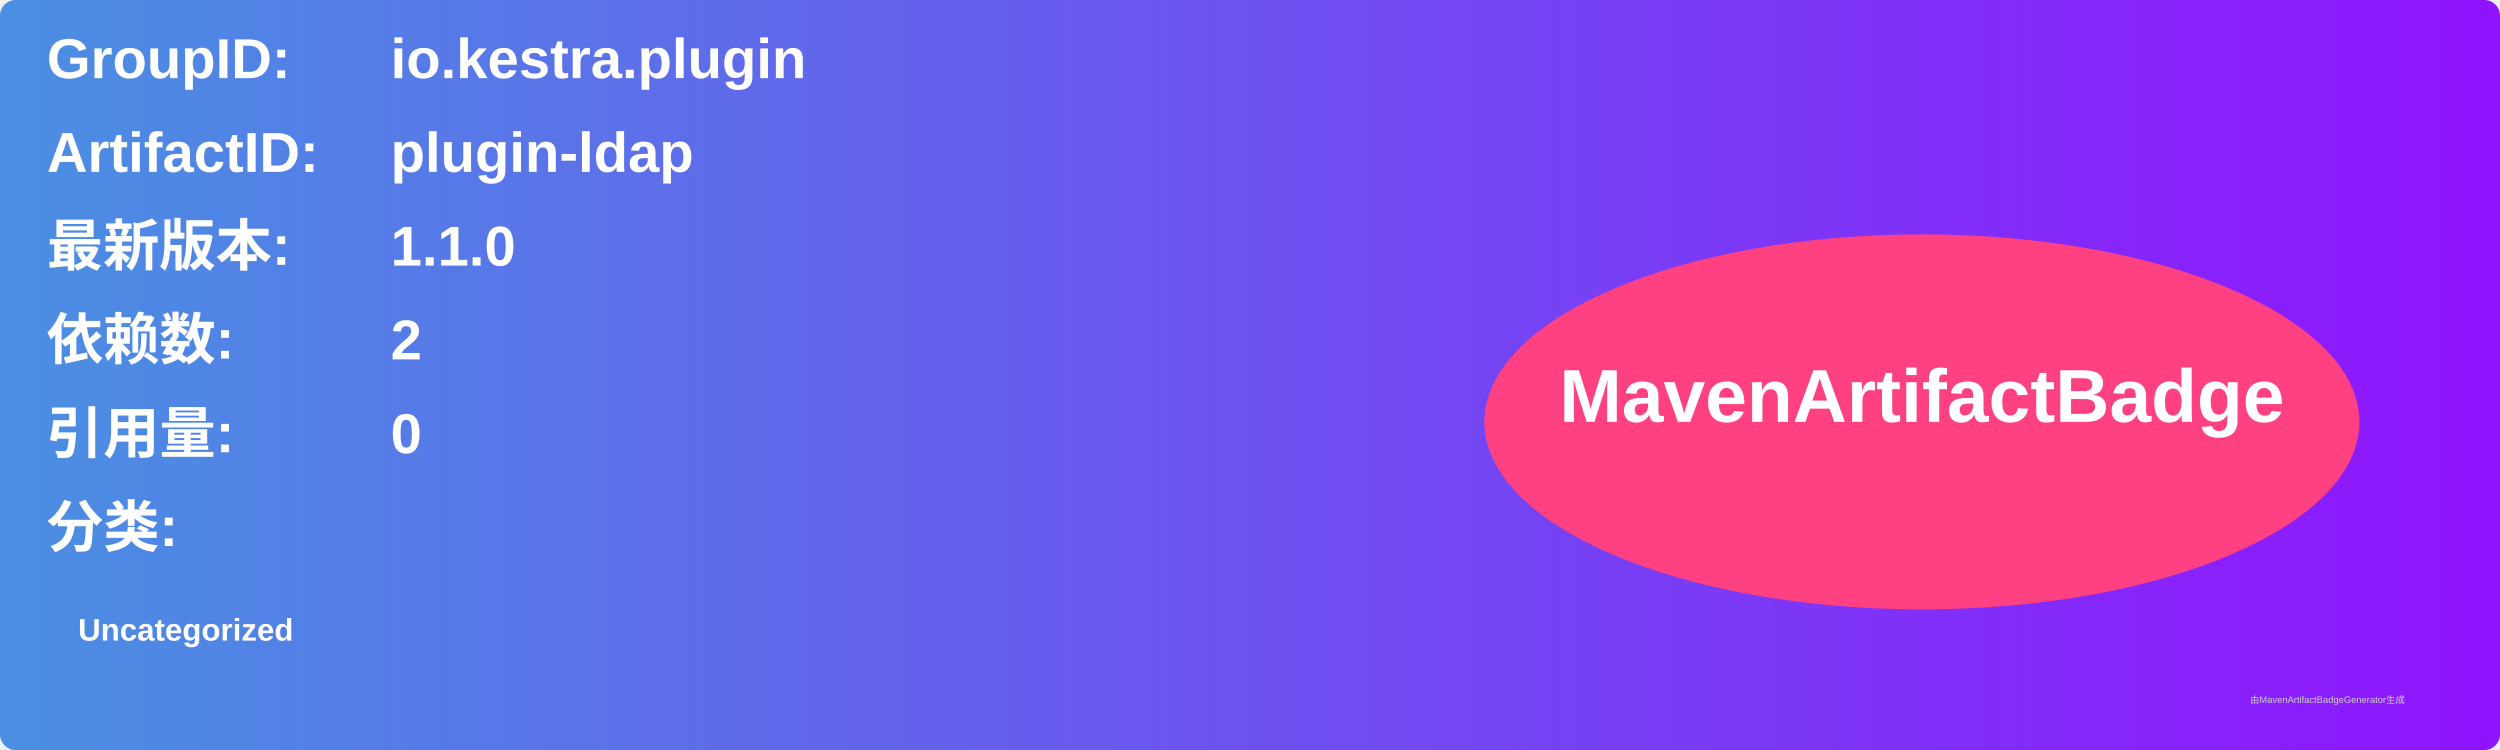
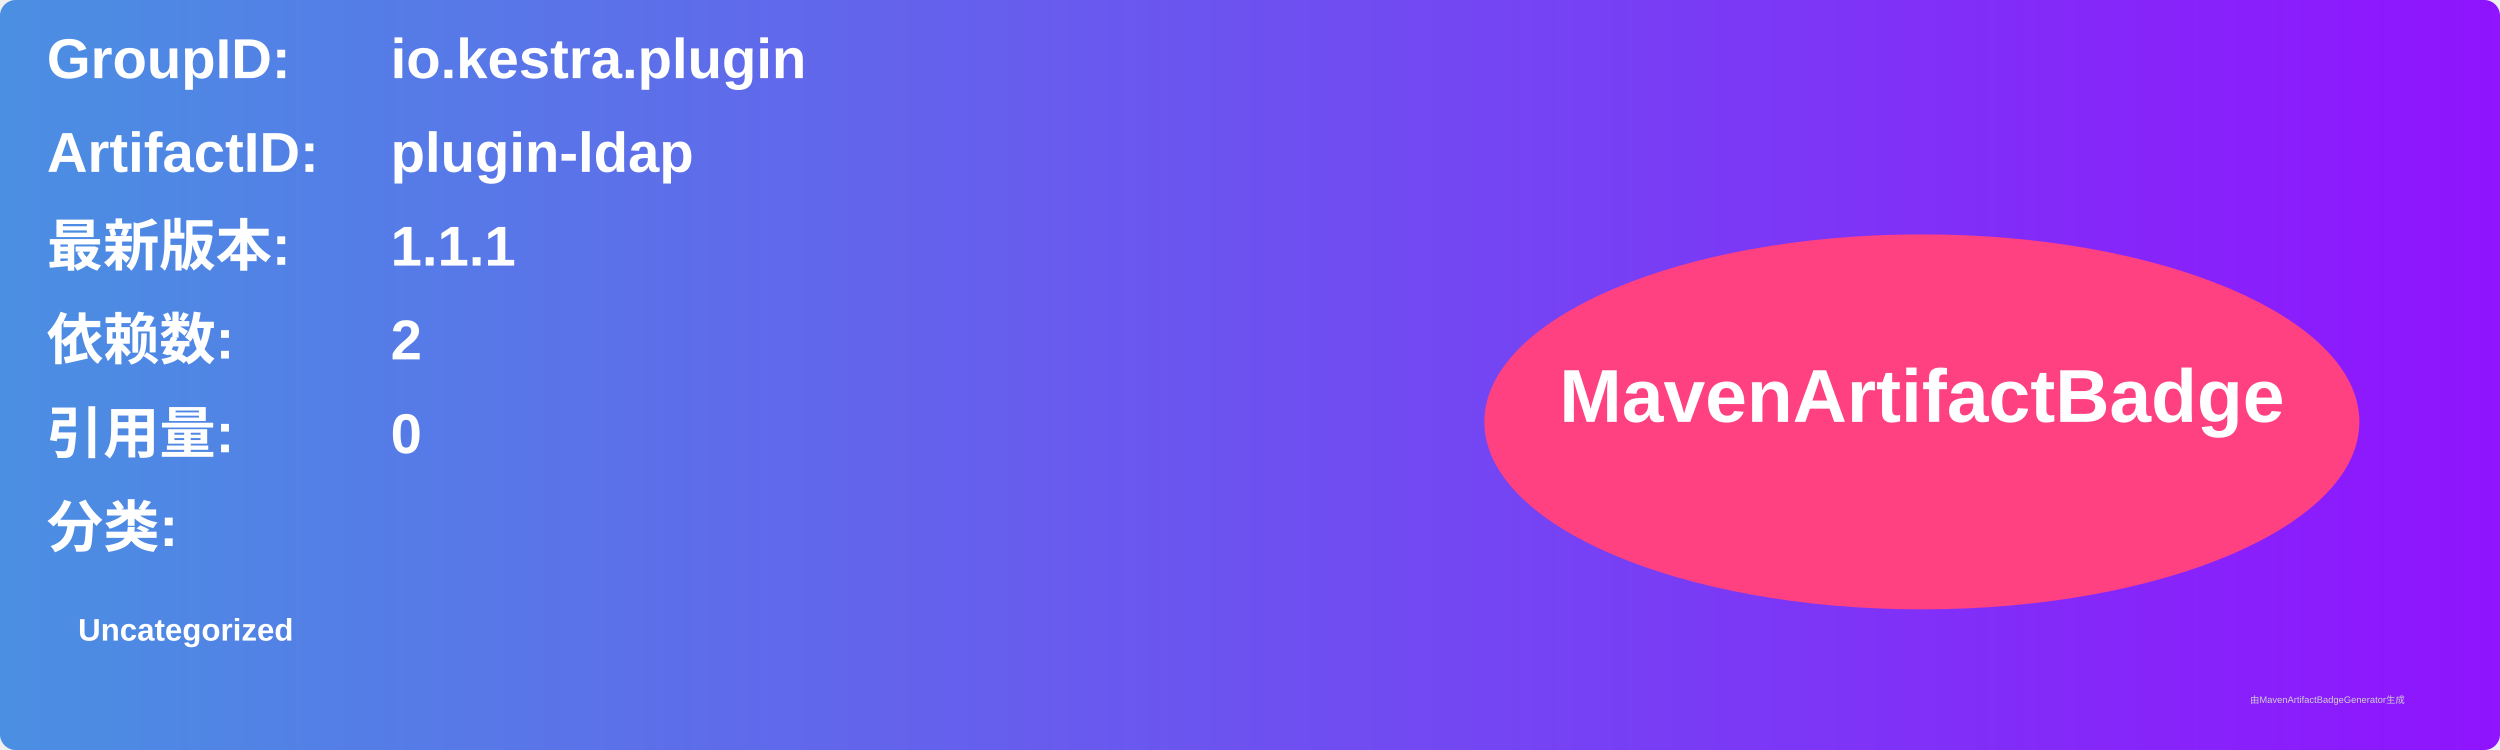
<svg xmlns="http://www.w3.org/2000/svg" width="800" height="240" viewBox="0 0 800 240">
  <linearGradient id="grad" x1="0%" y1="0%" x2="100%" y2="0%">
    <stop offset="0%" stop-color="#4a90e2" />
    <stop offset="100%" stop-color="#9013fe" />
  </linearGradient>
  <rect width="100%" height="100%" rx="5" ry="5" fill="url(#grad)" />
  <g transform="translate(15, 15)">
    <text x="0" y="10" font-family="Arial" font-size="18" fill="white" font-weight="bold" width="260">GroupID:</text>
    <text x="110" y="10" font-family="Arial" font-size="18" fill="white" font-weight="bold" width="460">io.kestra.plugin</text>
    <text x="0" y="40" font-family="Arial" font-size="18" fill="white" font-weight="bold" width="260">ArtifactID:</text>
    <text x="110" y="40" font-family="Arial" font-size="18" fill="white" font-weight="bold" width="460">plugin-ldap</text>
    <text x="0" y="70" font-family="Arial" font-size="18" fill="white" font-weight="bold">最新版本:</text>
    <text x="110" y="70" font-family="Arial" font-size="18" fill="white" font-weight="bold">
-       <tspan font-weight="bold">1.1.0</tspan>
+       <tspan font-weight="bold">1.1.1</tspan>
    </text>
    <text x="0" y="100" font-family="Arial" font-size="18" fill="white" font-weight="bold">依赖数: </text>
    <text x="110" y="100" font-family="Arial" font-size="18" fill="white">
      <tspan font-weight="bold">2</tspan>
    </text>
    <text x="0" y="130" font-family="Arial" font-size="18" fill="white" font-weight="bold">引用量: </text>
    <text x="110" y="130" font-family="Arial" font-size="18" fill="white">
      <tspan font-weight="bold">0</tspan>
    </text>
    <text x="0" y="160" font-family="Arial" font-size="18" fill="white" font-weight="bold">分类:</text>
    <text x="10" y="190" font-family="Arial" font-size="10" fill="white">
      <tspan font-weight="bold">Uncategorized</tspan>
    </text>
    <ellipse cx="600" cy="120" rx="140" ry="60" fill="#ff4081" />
    <text x="600" y="120" text-anchor="middle" font-family="Arial" font-size="24" fill="white" font-weight="bold">MavenArtifactBadge</text>
  </g>
  <text x="720" y="225" font-family="Arial" font-size="3" fill="#d0d0d0">由MavenArtifactBadgeGenerator生成</text>
</svg>
